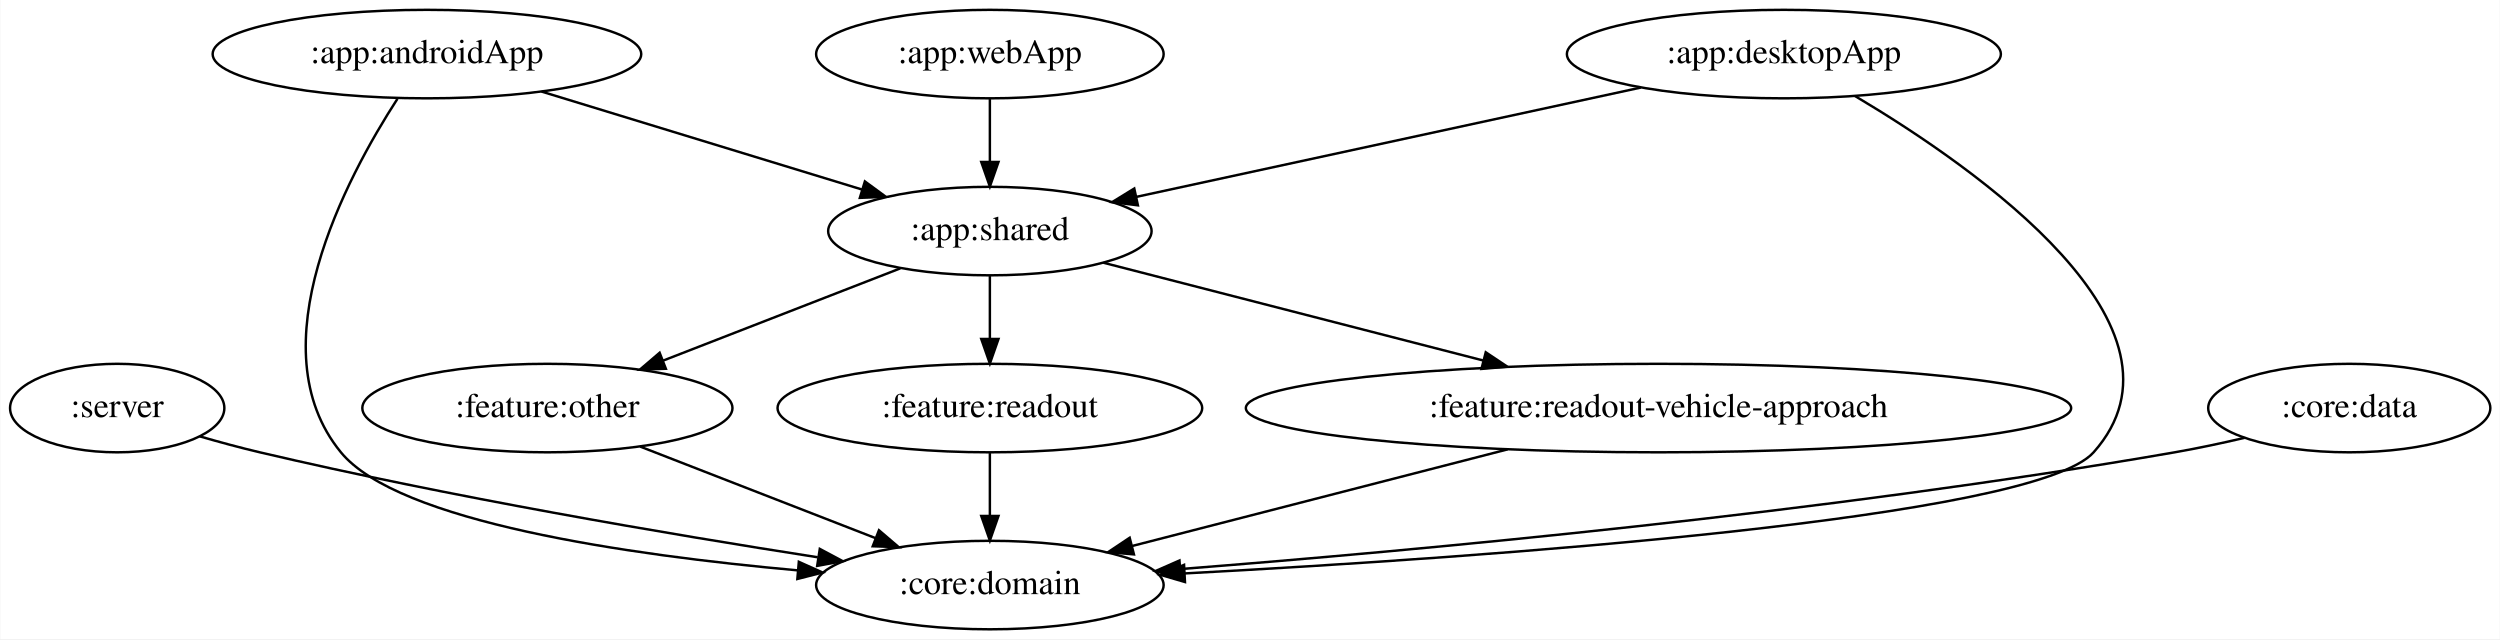
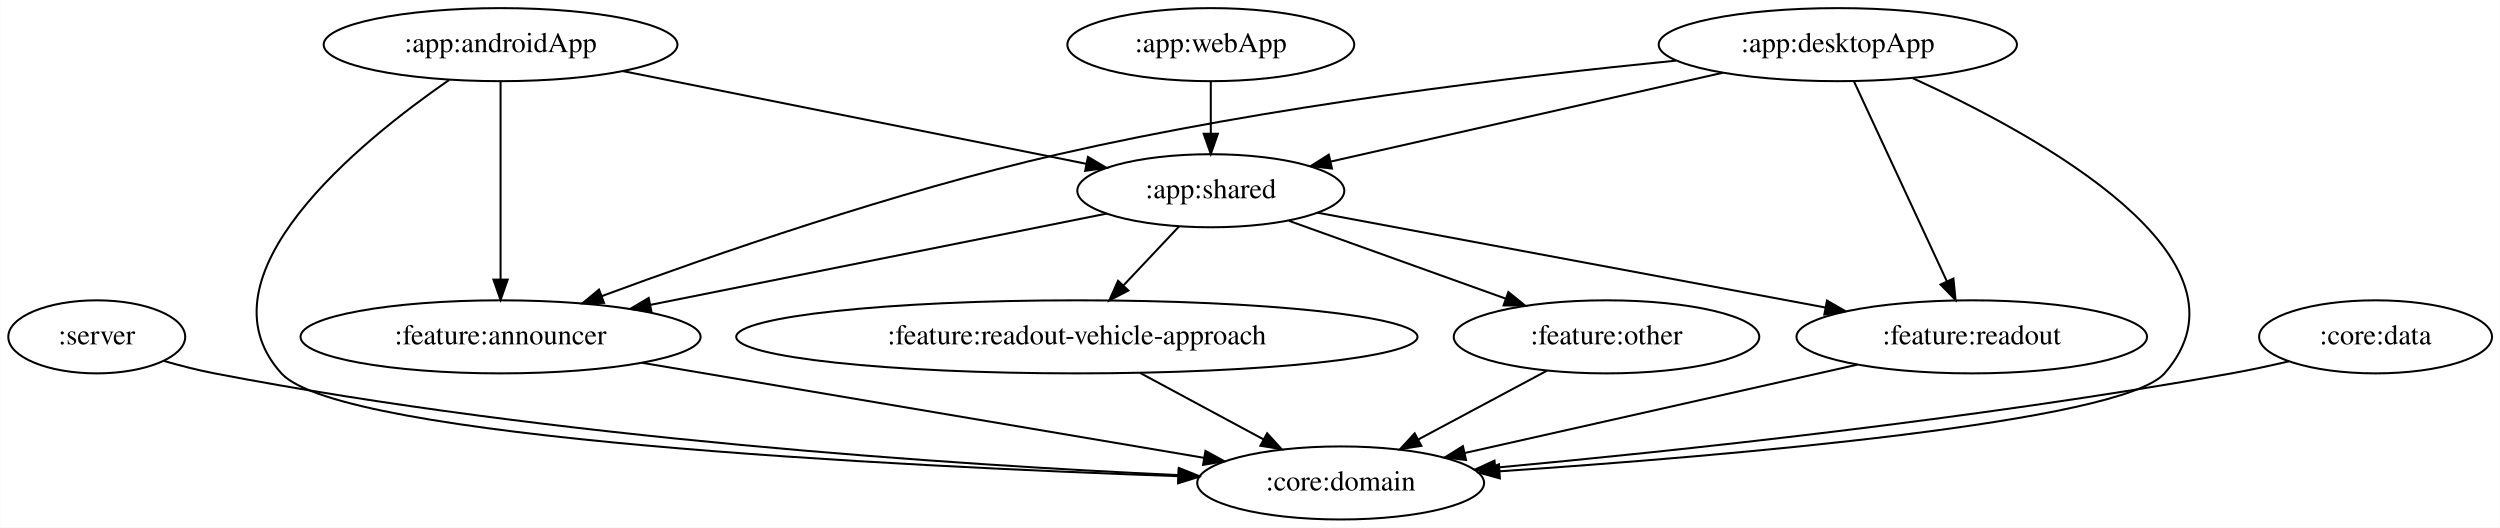
- <svg xmlns="http://www.w3.org/2000/svg" width="1017pt" height="260pt" viewBox="0.00 0.00 1016.74 260.00">
+ <svg xmlns="http://www.w3.org/2000/svg" width="1232pt" height="260pt" viewBox="0.00 0.00 1231.74 260.00">
  <g id="graph0" class="graph" transform="scale(1 1) rotate(0) translate(4 256)">
-     <polygon fill="white" stroke="transparent" points="-4,4 -4,-256 1012.74,-256 1012.74,4 -4,4" />
+     <polygon fill="white" stroke="transparent" points="-4,4 -4,-256 1227.74,-256 1227.74,4 -4,4" />
    <g id="node1" class="node">
      <ellipse fill="none" stroke="black" cx="43.55" cy="-90" rx="43.59" ry="18" />
      <text text-anchor="middle" x="43.55" y="-86.3" font-family="Times,serif" font-size="14.00">:server</text>
    </g>
    <g id="node2" class="node">
-       <ellipse fill="none" stroke="black" cx="398.55" cy="-18" rx="70.69" ry="18" />
-       <text text-anchor="middle" x="398.55" y="-14.3" font-family="Times,serif" font-size="14.00">:core:domain</text>
+       <ellipse fill="none" stroke="black" cx="656.55" cy="-18" rx="70.69" ry="18" />
+       <text text-anchor="middle" x="656.55" y="-14.3" font-family="Times,serif" font-size="14.00">:core:domain</text>
    </g>
    <g id="edge1" class="edge">
-       <path fill="none" stroke="black" d="M77.12,-78.49C85.08,-76.18 93.58,-73.87 101.55,-72 178.54,-53.9 268.05,-38.71 328.51,-29.3" />
-       <polygon fill="black" stroke="black" points="329.36,-32.71 338.71,-27.72 328.29,-25.79 329.36,-32.71" />
+       <path fill="none" stroke="black" d="M76.71,-78.1C84.77,-75.79 93.41,-73.57 101.55,-72 268.67,-39.83 468.03,-26.85 576.51,-21.87" />
+       <polygon fill="black" stroke="black" points="576.89,-25.36 586.72,-21.42 576.58,-18.37 576.89,-25.36" />
    </g>
    <g id="node3" class="node">
-       <ellipse fill="none" stroke="black" cx="169.55" cy="-234" rx="87.18" ry="18" />
-       <text text-anchor="middle" x="169.55" y="-230.3" font-family="Times,serif" font-size="14.00">:app:androidApp</text>
+       <ellipse fill="none" stroke="black" cx="242.55" cy="-234" rx="87.18" ry="18" />
+       <text text-anchor="middle" x="242.55" y="-230.3" font-family="Times,serif" font-size="14.00">:app:androidApp</text>
    </g>
    <g id="edge3" class="edge">
-       <path fill="none" stroke="black" d="M157.55,-215.81C136.83,-183.8 99.74,-114.48 134.55,-72 157.73,-43.69 251.29,-30.19 320.48,-23.97" />
-       <polygon fill="black" stroke="black" points="320.83,-27.45 330.5,-23.1 320.23,-20.47 320.83,-27.45" />
+       <path fill="none" stroke="black" d="M217.2,-216.6C173.2,-186.19 91.33,-119.82 134.55,-72 163.57,-39.88 437.38,-26.24 576.39,-21.34" />
+       <polygon fill="black" stroke="black" points="576.69,-24.83 586.57,-20.99 576.45,-17.84 576.69,-24.83" />
    </g>
    <g id="node4" class="node">
-       <ellipse fill="none" stroke="black" cx="398.55" cy="-162" rx="65.79" ry="18" />
-       <text text-anchor="middle" x="398.55" y="-158.3" font-family="Times,serif" font-size="14.00">:app:shared</text>
+       <ellipse fill="none" stroke="black" cx="592.55" cy="-162" rx="65.79" ry="18" />
+       <text text-anchor="middle" x="592.55" y="-158.3" font-family="Times,serif" font-size="14.00">:app:shared</text>
    </g>
    <g id="edge2" class="edge">
-       <path fill="none" stroke="black" d="M216.16,-218.75C254.02,-207.18 307.37,-190.87 346.59,-178.88" />
-       <polygon fill="black" stroke="black" points="347.7,-182.2 356.24,-175.93 345.65,-175.51 347.7,-182.2" />
+       <path fill="none" stroke="black" d="M302.71,-220.97C366.53,-208.2 466.83,-188.14 531.13,-175.28" />
+       <polygon fill="black" stroke="black" points="532.01,-178.68 541.13,-173.28 530.63,-171.81 532.01,-178.68" />
+     </g>
+     <g id="node5" class="node">
+       <ellipse fill="none" stroke="black" cx="242.55" cy="-90" rx="98.58" ry="18" />
+       <text text-anchor="middle" x="242.55" y="-86.3" font-family="Times,serif" font-size="14.00">:feature:announcer</text>
+     </g>
+     <g id="edge4" class="edge">
+       <path fill="none" stroke="black" d="M242.55,-215.87C242.55,-191.67 242.55,-147.21 242.55,-118.39" />
+       <polygon fill="black" stroke="black" points="246.05,-118.19 242.55,-108.19 239.05,-118.19 246.05,-118.19" />
+     </g>
+     <g id="edge9" class="edge">
+       <path fill="none" stroke="black" d="M541.28,-150.75C482.04,-138.9 384.08,-119.31 316.58,-105.81" />
+       <polygon fill="black" stroke="black" points="316.92,-102.31 306.43,-103.78 315.55,-109.17 316.92,-102.31" />
+     </g>
+     <g id="node7" class="node">
+       <ellipse fill="none" stroke="black" cx="967.55" cy="-90" rx="86.38" ry="18" />
+       <text text-anchor="middle" x="967.55" y="-86.3" font-family="Times,serif" font-size="14.00">:feature:readout</text>
+     </g>
+     <g id="edge11" class="edge">
+       <path fill="none" stroke="black" d="M645.08,-151.19C710.35,-139.01 822.02,-118.17 895.31,-104.48" />
+       <polygon fill="black" stroke="black" points="896.2,-107.88 905.38,-102.6 894.91,-101 896.2,-107.88" />
+     </g>
+     <g id="node8" class="node">
+       <ellipse fill="none" stroke="black" cx="787.55" cy="-90" rx="75.29" ry="18" />
+       <text text-anchor="middle" x="787.55" y="-86.3" font-family="Times,serif" font-size="14.00">:feature:other</text>
+     </g>
+     <g id="edge10" class="edge">
+       <path fill="none" stroke="black" d="M631.07,-147.17C661.68,-136.18 704.71,-120.73 737.9,-108.82" />
+       <polygon fill="black" stroke="black" points="739.2,-112.08 747.42,-105.4 736.83,-105.49 739.2,-112.08" />
+     </g>
+     <g id="node9" class="node">
+       <ellipse fill="none" stroke="black" cx="526.55" cy="-90" rx="167.87" ry="18" />
+       <text text-anchor="middle" x="526.55" y="-86.3" font-family="Times,serif" font-size="14.00">:feature:readout-vehicle-approach</text>
+     </g>
+     <g id="edge12" class="edge">
+       <path fill="none" stroke="black" d="M576.91,-144.41C568.72,-135.73 558.55,-124.95 549.5,-115.34" />
+       <polygon fill="black" stroke="black" points="551.94,-112.83 542.53,-107.96 546.85,-117.63 551.94,-112.83" />
+     </g>
+     <g id="edge15" class="edge">
+       <path fill="none" stroke="black" d="M312.31,-77.2C389.5,-64.15 513.02,-43.27 589.22,-30.38" />
+       <polygon fill="black" stroke="black" points="589.91,-33.82 599.19,-28.7 588.75,-26.91 589.91,-33.82" />
    </g>
    <g id="node6" class="node">
-       <ellipse fill="none" stroke="black" cx="218.55" cy="-90" rx="75.29" ry="18" />
-       <text text-anchor="middle" x="218.55" y="-86.3" font-family="Times,serif" font-size="14.00">:feature:other</text>
+       <ellipse fill="none" stroke="black" cx="901.55" cy="-234" rx="88.28" ry="18" />
+       <text text-anchor="middle" x="901.55" y="-230.3" font-family="Times,serif" font-size="14.00">:app:desktopApp</text>
    </g>
    <g id="edge6" class="edge">
-       <path fill="none" stroke="black" d="M362.12,-146.83C334.31,-136.02 295.77,-121.03 265.63,-109.31" />
-       <polygon fill="black" stroke="black" points="266.75,-105.99 256.16,-105.63 264.21,-112.51 266.75,-105.99" />
+       <path fill="none" stroke="black" d="M938.5,-217.45C1000,-189.46 1111.97,-128.29 1062.55,-72 1041.31,-47.82 846.95,-31.32 735.03,-23.75" />
+       <polygon fill="black" stroke="black" points="735,-20.24 724.79,-23.06 734.54,-27.22 735,-20.24" />
    </g>
-     <g id="node7" class="node">
-       <ellipse fill="none" stroke="black" cx="398.55" cy="-90" rx="86.38" ry="18" />
-       <text text-anchor="middle" x="398.55" y="-86.3" font-family="Times,serif" font-size="14.00">:feature:readout</text>
+     <g id="edge5" class="edge">
+       <path fill="none" stroke="black" d="M844.87,-220.16C790.09,-207.75 707.43,-189.03 651.79,-176.42" />
+       <polygon fill="black" stroke="black" points="652.26,-172.94 641.73,-174.14 650.71,-179.77 652.26,-172.94" />
+     </g>
+     <g id="edge8" class="edge">
+       <path fill="none" stroke="black" d="M821.75,-226.12C743.56,-218.4 621.36,-203.77 517.55,-180 437.25,-161.62 346.87,-130.22 292.34,-110.05" />
+       <polygon fill="black" stroke="black" points="293.51,-106.75 282.92,-106.55 291.07,-113.31 293.51,-106.75" />
    </g>
    <g id="edge7" class="edge">
-       <path fill="none" stroke="black" d="M398.55,-143.7C398.55,-135.98 398.55,-126.71 398.55,-118.11" />
-       <polygon fill="black" stroke="black" points="402.05,-118.1 398.55,-108.1 395.05,-118.1 402.05,-118.1" />
+       <path fill="none" stroke="black" d="M909.51,-215.87C920.9,-191.35 941.97,-146.03 955.34,-117.26" />
+       <polygon fill="black" stroke="black" points="958.52,-118.73 959.56,-108.19 952.17,-115.78 958.52,-118.73" />
    </g>
-     <g id="node8" class="node">
-       <ellipse fill="none" stroke="black" cx="670.55" cy="-90" rx="167.87" ry="18" />
-       <text text-anchor="middle" x="670.55" y="-86.3" font-family="Times,serif" font-size="14.00">:feature:readout-vehicle-approach</text>
+     <g id="edge17" class="edge">
+       <path fill="none" stroke="black" d="M911.23,-76.32C856.57,-64.02 773.85,-45.4 717.63,-32.75" />
+       <polygon fill="black" stroke="black" points="718.33,-29.32 707.8,-30.54 716.79,-36.15 718.33,-29.32" />
    </g>
-     <g id="edge8" class="edge">
-       <path fill="none" stroke="black" d="M444.69,-149.13C487.01,-138.23 550.36,-121.93 599.2,-109.36" />
-       <polygon fill="black" stroke="black" points="600.27,-112.7 609.08,-106.82 598.52,-105.92 600.27,-112.7" />
+     <g id="edge16" class="edge">
+       <path fill="none" stroke="black" d="M758.15,-73.29C739.44,-63.29 715.01,-50.24 694.8,-39.44" />
+       <polygon fill="black" stroke="black" points="696.32,-36.28 685.85,-34.66 693.02,-42.46 696.32,-36.28" />
    </g>
-     <g id="node5" class="node">
-       <ellipse fill="none" stroke="black" cx="721.55" cy="-234" rx="88.28" ry="18" />
-       <text text-anchor="middle" x="721.55" y="-230.3" font-family="Times,serif" font-size="14.00">:app:desktopApp</text>
+     <g id="edge18" class="edge">
+       <path fill="none" stroke="black" d="M557.68,-72.23C575.97,-62.39 599.22,-49.87 618.58,-39.45" />
+       <polygon fill="black" stroke="black" points="620.3,-42.49 627.44,-34.67 616.98,-36.33 620.3,-42.49" />
    </g>
-     <g id="edge5" class="edge">
-       <path fill="none" stroke="black" d="M750.5,-216.93C800.28,-187.35 892.59,-122.67 847.55,-72 823.45,-44.9 600.16,-29.3 477.82,-22.73" />
-       <polygon fill="black" stroke="black" points="477.92,-19.23 467.75,-22.2 477.55,-26.22 477.92,-19.23" />
-     </g>
-     <g id="edge4" class="edge">
-       <path fill="none" stroke="black" d="M663.43,-220.4C605.39,-207.83 516.64,-188.59 458.1,-175.91" />
-       <polygon fill="black" stroke="black" points="458.77,-172.47 448.26,-173.77 457.29,-179.31 458.77,-172.47" />
-     </g>
-     <g id="edge11" class="edge">
-       <path fill="none" stroke="black" d="M256.28,-74.33C284.19,-63.47 322.35,-48.63 352.13,-37.05" />
-       <polygon fill="black" stroke="black" points="353.43,-40.3 361.48,-33.42 350.89,-33.78 353.43,-40.3" />
-     </g>
-     <g id="edge12" class="edge">
-       <path fill="none" stroke="black" d="M398.55,-71.7C398.55,-63.98 398.55,-54.71 398.55,-46.11" />
-       <polygon fill="black" stroke="black" points="402.05,-46.1 398.55,-36.1 395.05,-46.1 402.05,-46.1" />
+     <g id="node10" class="node">
+       <ellipse fill="none" stroke="black" cx="592.55" cy="-234" rx="70.69" ry="18" />
+       <text text-anchor="middle" x="592.55" y="-230.3" font-family="Times,serif" font-size="14.00">:app:webApp</text>
    </g>
    <g id="edge13" class="edge">
-       <path fill="none" stroke="black" d="M609.16,-73.2C563.42,-61.43 501.37,-45.46 456.48,-33.91" />
-       <polygon fill="black" stroke="black" points="457.16,-30.47 446.61,-31.37 455.42,-37.25 457.16,-30.47" />
+       <path fill="none" stroke="black" d="M592.55,-215.7C592.55,-207.98 592.55,-198.71 592.55,-190.11" />
+       <polygon fill="black" stroke="black" points="596.05,-190.1 592.55,-180.1 589.05,-190.1 596.05,-190.1" />
    </g>
-     <g id="node9" class="node">
-       <ellipse fill="none" stroke="black" cx="398.55" cy="-234" rx="70.69" ry="18" />
-       <text text-anchor="middle" x="398.55" y="-230.3" font-family="Times,serif" font-size="14.00">:app:webApp</text>
+     <g id="node11" class="node">
+       <ellipse fill="none" stroke="black" cx="1166.55" cy="-90" rx="57.39" ry="18" />
+       <text text-anchor="middle" x="1166.55" y="-86.3" font-family="Times,serif" font-size="14.00">:core:data</text>
    </g>
-     <g id="edge9" class="edge">
-       <path fill="none" stroke="black" d="M398.55,-215.7C398.55,-207.98 398.55,-198.71 398.55,-190.11" />
-       <polygon fill="black" stroke="black" points="402.05,-190.1 398.55,-180.1 395.05,-190.1 402.05,-190.1" />
-     </g>
-     <g id="node10" class="node">
-       <ellipse fill="none" stroke="black" cx="951.55" cy="-90" rx="57.39" ry="18" />
-       <text text-anchor="middle" x="951.55" y="-86.3" font-family="Times,serif" font-size="14.00">:core:data</text>
-     </g>
-     <g id="edge10" class="edge">
-       <path fill="none" stroke="black" d="M908.93,-77.88C899.62,-75.71 889.79,-73.61 880.55,-72 738.91,-47.36 571.74,-32.01 476.14,-24.52" />
-       <polygon fill="black" stroke="black" points="476.22,-21.01 465.98,-23.73 475.68,-27.99 476.22,-21.01" />
+     <g id="edge14" class="edge">
+       <path fill="none" stroke="black" d="M1123.91,-77.95C1114.61,-75.78 1104.78,-73.66 1095.55,-72 969.26,-49.34 820.75,-33.67 732.87,-25.53" />
+       <polygon fill="black" stroke="black" points="733,-22.03 722.72,-24.6 732.36,-29 733,-22.03" />
    </g>
  </g>
</svg>
